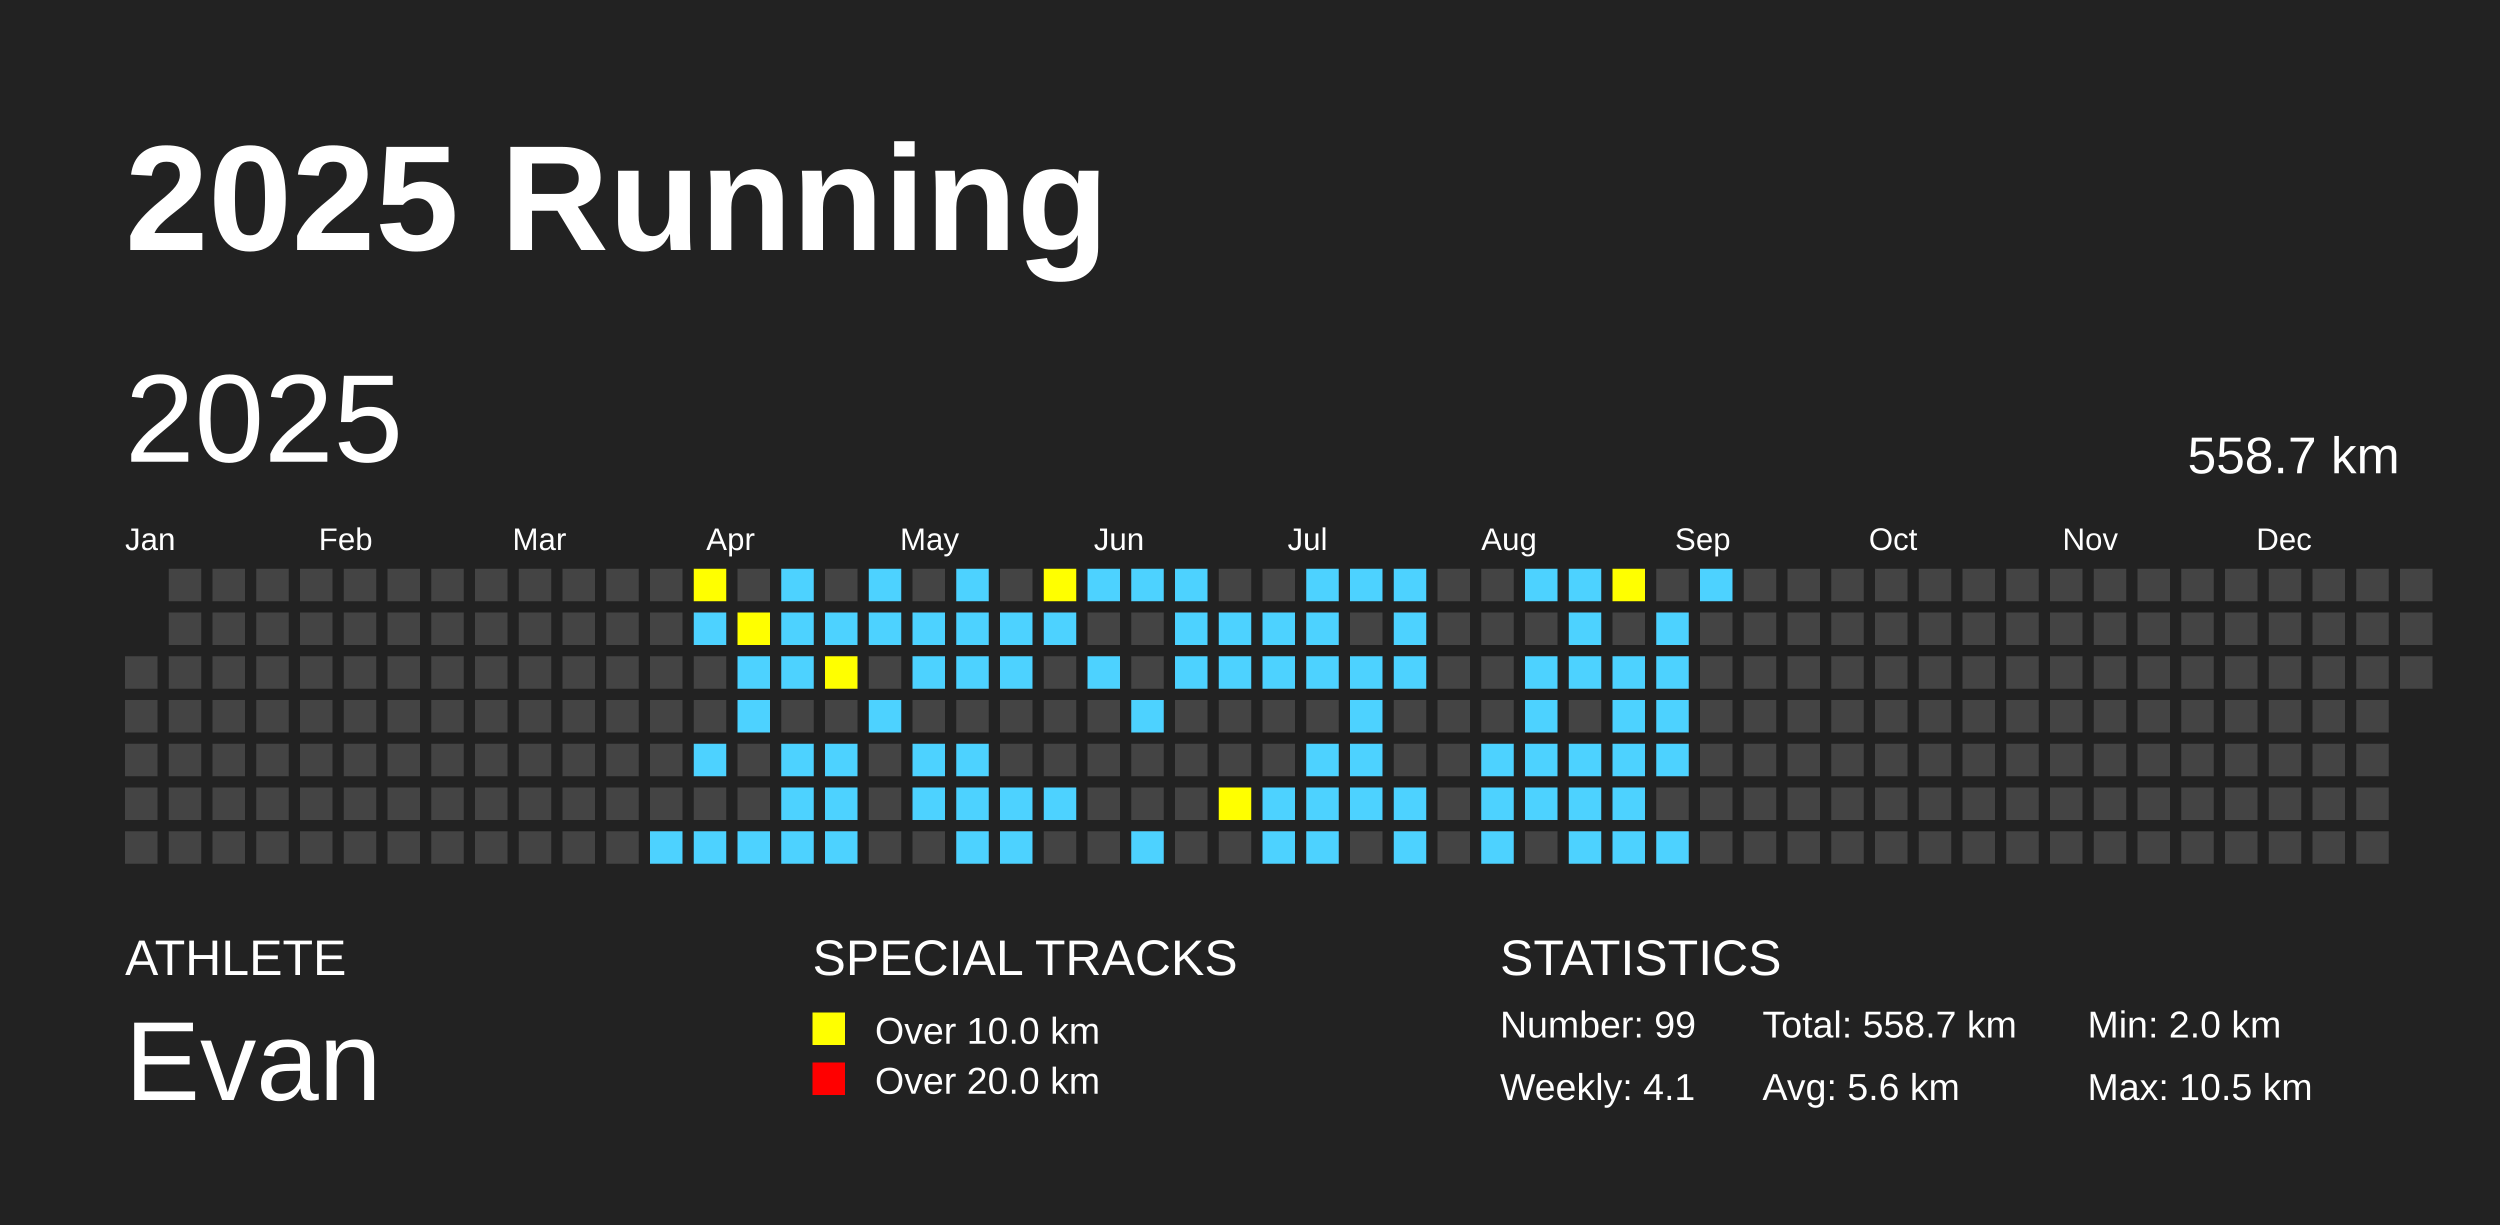
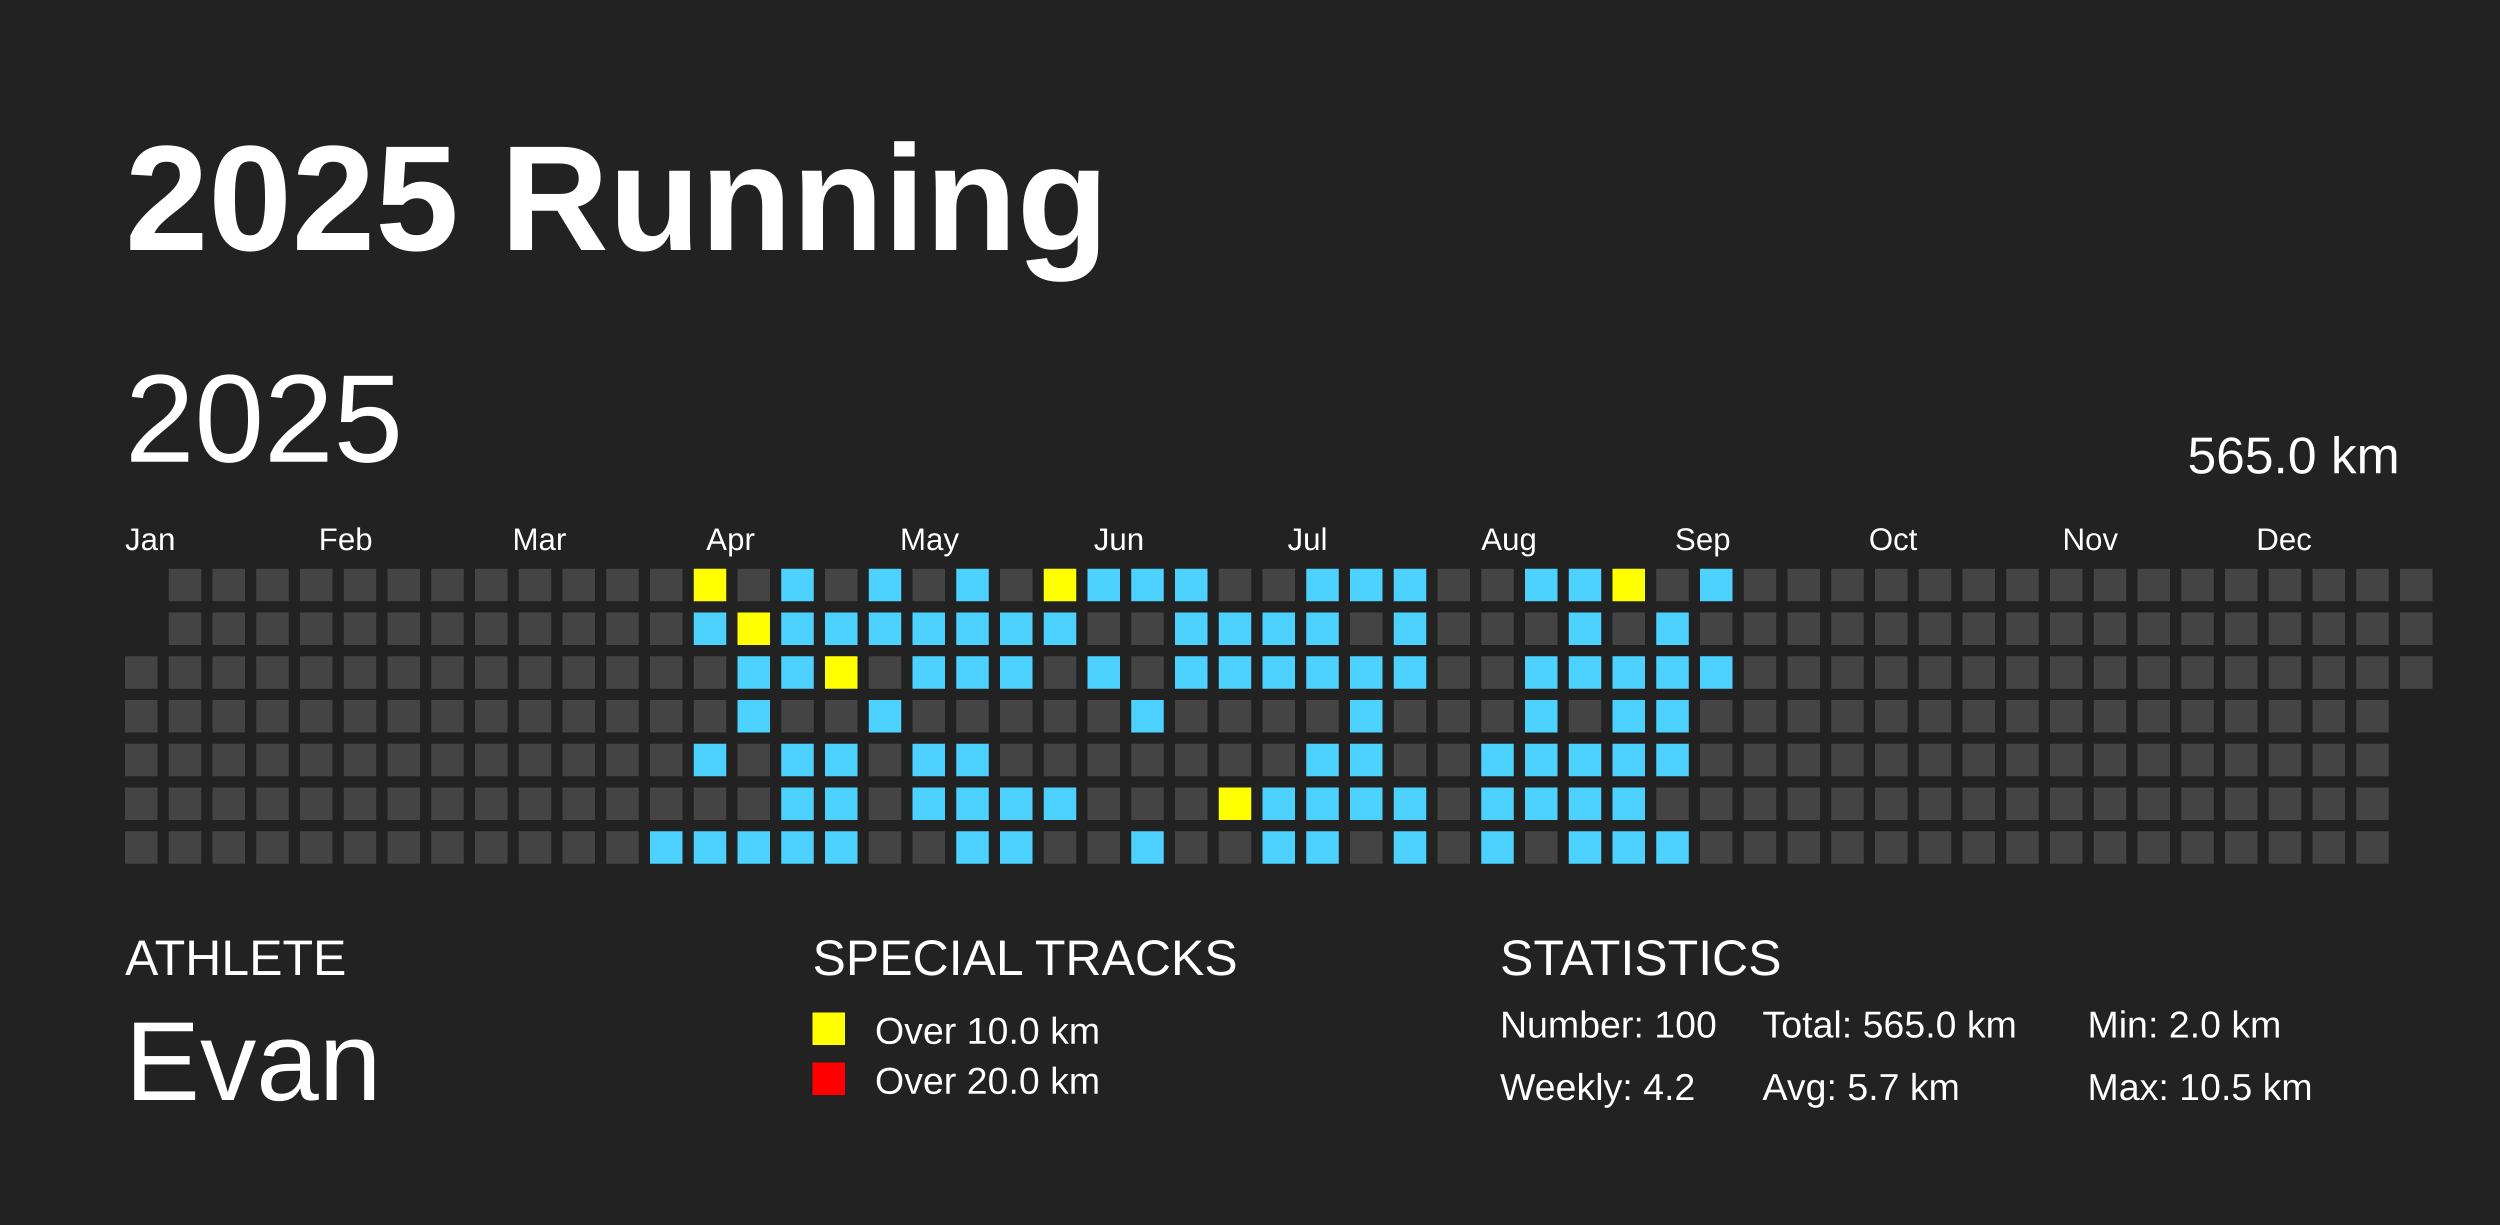
<svg xmlns="http://www.w3.org/2000/svg" baseProfile="full" height="98mm" version="1.1" viewBox="0,0,200,98" width="200mm">
  <defs />
  <rect fill="#222222" height="98" width="200" x="0" y="0" />
  <text fill="#FFFFFF" style="font-size:12px; font-family:Arial; font-weight:bold;" x="10" y="20">2025 Running</text>
  <text fill="#FFFFFF" style="font-size:4px; font-family:Arial" x="10" y="78">ATHLETE</text>
  <text fill="#FFFFFF" style="font-size:9px; font-family:Arial" x="10" y="88">Evan</text>
  <text fill="#FFFFFF" style="font-size:4px; font-family:Arial" x="65" y="78">SPECIAL TRACKS</text>
  <rect fill="yellow" height="2.6" width="2.6" x="65" y="81" />
  <text fill="#FFFFFF" style="font-size:3px; font-family:Arial" x="70" y="83.5">Over 10.0 km</text>
  <rect fill="red" height="2.6" width="2.6" x="65" y="85" />
  <text fill="#FFFFFF" style="font-size:3px; font-family:Arial" x="70" y="87.5">Over 20.0 km</text>
  <text fill="#FFFFFF" style="font-size:4px; font-family:Arial" x="120" y="78">STATISTICS</text>
-   <text fill="#FFFFFF" style="font-size:3px; font-family:Arial" x="120" y="83">Number: 99</text>
-   <text fill="#FFFFFF" style="font-size:3px; font-family:Arial" x="120" y="88">Weekly: 4.1</text>
-   <text fill="#FFFFFF" style="font-size:3px; font-family:Arial" x="141" y="83">Total: 558.7 km</text>
-   <text fill="#FFFFFF" style="font-size:3px; font-family:Arial" x="141" y="88">Avg: 5.6 km</text>
+   <text fill="#FFFFFF" style="font-size:3px; font-family:Arial" x="120" y="83">Number: 100</text>
+   <text fill="#FFFFFF" style="font-size:3px; font-family:Arial" x="120" y="88">Weekly: 4.2</text>
+   <text fill="#FFFFFF" style="font-size:3px; font-family:Arial" x="141" y="83">Total: 565.0 km</text>
+   <text fill="#FFFFFF" style="font-size:3px; font-family:Arial" x="141" y="88">Avg: 5.7 km</text>
  <text fill="#FFFFFF" style="font-size:3px; font-family:Arial" x="167" y="83">Min: 2.0 km</text>
  <text fill="#FFFFFF" style="font-size:3px; font-family:Arial" x="167" y="88">Max: 10.5 km</text>
  <text dominant-baseline="hanging" fill="#FFFFFF" style="font-size:10.0px; font-family:Arial;" x="10" y="30">2025</text>
-   <text dominant-baseline="hanging" fill="#FFFFFF" style="font-size:4.125px; font-family:Arial;" x="175" y="35">558.7 km</text>
+   <text dominant-baseline="hanging" fill="#FFFFFF" style="font-size:4.125px; font-family:Arial;" x="175" y="35">565.0 km</text>
  <text fill="#FFFFFF" style="font-size:2.5px; font-family:Arial" x="10.0" y="44">Jan</text>
  <text fill="#FFFFFF" style="font-size:2.5px; font-family:Arial" x="25.5" y="44">Feb</text>
  <text fill="#FFFFFF" style="font-size:2.5px; font-family:Arial" x="41.0" y="44">Mar</text>
  <text fill="#FFFFFF" style="font-size:2.5px; font-family:Arial" x="56.5" y="44">Apr</text>
  <text fill="#FFFFFF" style="font-size:2.5px; font-family:Arial" x="72.0" y="44">May</text>
  <text fill="#FFFFFF" style="font-size:2.5px; font-family:Arial" x="87.5" y="44">Jun</text>
  <text fill="#FFFFFF" style="font-size:2.5px; font-family:Arial" x="103.0" y="44">Jul</text>
  <text fill="#FFFFFF" style="font-size:2.5px; font-family:Arial" x="118.5" y="44">Aug</text>
  <text fill="#FFFFFF" style="font-size:2.5px; font-family:Arial" x="134.0" y="44">Sep</text>
  <text fill="#FFFFFF" style="font-size:2.5px; font-family:Arial" x="149.5" y="44">Oct</text>
  <text fill="#FFFFFF" style="font-size:2.5px; font-family:Arial" x="165.0" y="44">Nov</text>
  <text fill="#FFFFFF" style="font-size:2.5px; font-family:Arial" x="180.5" y="44">Dec</text>
  <rect fill="#444444" height="2.6" width="2.6" x="10.0" y="52.5" />
  <rect fill="#444444" height="2.6" width="2.6" x="10.0" y="56.0" />
  <rect fill="#444444" height="2.6" width="2.6" x="10.0" y="59.5" />
  <rect fill="#444444" height="2.6" width="2.6" x="10.0" y="63.0" />
  <rect fill="#444444" height="2.6" width="2.6" x="10.0" y="66.5" />
  <rect fill="#444444" height="2.6" width="2.6" x="13.5" y="45.5" />
  <rect fill="#444444" height="2.6" width="2.6" x="13.5" y="49.0" />
  <rect fill="#444444" height="2.6" width="2.6" x="13.5" y="52.5" />
  <rect fill="#444444" height="2.6" width="2.6" x="13.5" y="56.0" />
  <rect fill="#444444" height="2.6" width="2.6" x="13.5" y="59.5" />
  <rect fill="#444444" height="2.6" width="2.6" x="13.5" y="63.0" />
  <rect fill="#444444" height="2.6" width="2.6" x="13.5" y="66.5" />
  <rect fill="#444444" height="2.6" width="2.6" x="17.0" y="45.5" />
  <rect fill="#444444" height="2.6" width="2.6" x="17.0" y="49.0" />
  <rect fill="#444444" height="2.6" width="2.6" x="17.0" y="52.5" />
  <rect fill="#444444" height="2.6" width="2.6" x="17.0" y="56.0" />
  <rect fill="#444444" height="2.6" width="2.6" x="17.0" y="59.5" />
  <rect fill="#444444" height="2.6" width="2.6" x="17.0" y="63.0" />
  <rect fill="#444444" height="2.6" width="2.6" x="17.0" y="66.5" />
  <rect fill="#444444" height="2.6" width="2.6" x="20.5" y="45.5" />
  <rect fill="#444444" height="2.6" width="2.6" x="20.5" y="49.0" />
  <rect fill="#444444" height="2.6" width="2.6" x="20.5" y="52.5" />
  <rect fill="#444444" height="2.6" width="2.6" x="20.5" y="56.0" />
  <rect fill="#444444" height="2.6" width="2.6" x="20.5" y="59.5" />
  <rect fill="#444444" height="2.6" width="2.6" x="20.5" y="63.0" />
  <rect fill="#444444" height="2.6" width="2.6" x="20.5" y="66.5" />
  <rect fill="#444444" height="2.6" width="2.6" x="24.0" y="45.5" />
  <rect fill="#444444" height="2.6" width="2.6" x="24.0" y="49.0" />
  <rect fill="#444444" height="2.6" width="2.6" x="24.0" y="52.5" />
  <rect fill="#444444" height="2.6" width="2.6" x="24.0" y="56.0" />
  <rect fill="#444444" height="2.6" width="2.6" x="24.0" y="59.5" />
  <rect fill="#444444" height="2.6" width="2.6" x="24.0" y="63.0" />
  <rect fill="#444444" height="2.6" width="2.6" x="24.0" y="66.5" />
  <rect fill="#444444" height="2.6" width="2.6" x="27.5" y="45.5" />
  <rect fill="#444444" height="2.6" width="2.6" x="27.5" y="49.0" />
  <rect fill="#444444" height="2.6" width="2.6" x="27.5" y="52.5" />
  <rect fill="#444444" height="2.6" width="2.6" x="27.5" y="56.0" />
  <rect fill="#444444" height="2.6" width="2.6" x="27.5" y="59.5" />
  <rect fill="#444444" height="2.6" width="2.6" x="27.5" y="63.0" />
  <rect fill="#444444" height="2.6" width="2.6" x="27.5" y="66.5" />
  <rect fill="#444444" height="2.6" width="2.6" x="31.0" y="45.5" />
  <rect fill="#444444" height="2.6" width="2.6" x="31.0" y="49.0" />
  <rect fill="#444444" height="2.6" width="2.6" x="31.0" y="52.5" />
  <rect fill="#444444" height="2.6" width="2.6" x="31.0" y="56.0" />
  <rect fill="#444444" height="2.6" width="2.6" x="31.0" y="59.5" />
  <rect fill="#444444" height="2.6" width="2.6" x="31.0" y="63.0" />
  <rect fill="#444444" height="2.6" width="2.6" x="31.0" y="66.5" />
  <rect fill="#444444" height="2.6" width="2.6" x="34.5" y="45.5" />
  <rect fill="#444444" height="2.6" width="2.6" x="34.5" y="49.0" />
  <rect fill="#444444" height="2.6" width="2.6" x="34.5" y="52.5" />
  <rect fill="#444444" height="2.6" width="2.6" x="34.5" y="56.0" />
  <rect fill="#444444" height="2.6" width="2.6" x="34.5" y="59.5" />
  <rect fill="#444444" height="2.6" width="2.6" x="34.5" y="63.0" />
  <rect fill="#444444" height="2.6" width="2.6" x="34.5" y="66.5" />
  <rect fill="#444444" height="2.6" width="2.6" x="38.0" y="45.5" />
  <rect fill="#444444" height="2.6" width="2.6" x="38.0" y="49.0" />
  <rect fill="#444444" height="2.6" width="2.6" x="38.0" y="52.5" />
  <rect fill="#444444" height="2.6" width="2.6" x="38.0" y="56.0" />
  <rect fill="#444444" height="2.6" width="2.6" x="38.0" y="59.5" />
  <rect fill="#444444" height="2.6" width="2.6" x="38.0" y="63.0" />
  <rect fill="#444444" height="2.6" width="2.6" x="38.0" y="66.5" />
  <rect fill="#444444" height="2.6" width="2.6" x="41.5" y="45.5" />
  <rect fill="#444444" height="2.6" width="2.6" x="41.5" y="49.0" />
  <rect fill="#444444" height="2.6" width="2.6" x="41.5" y="52.5" />
  <rect fill="#444444" height="2.6" width="2.6" x="41.5" y="56.0" />
  <rect fill="#444444" height="2.6" width="2.6" x="41.5" y="59.5" />
  <rect fill="#444444" height="2.6" width="2.6" x="41.5" y="63.0" />
  <rect fill="#444444" height="2.6" width="2.6" x="41.5" y="66.5" />
  <rect fill="#444444" height="2.6" width="2.6" x="45.0" y="45.5" />
  <rect fill="#444444" height="2.6" width="2.6" x="45.0" y="49.0" />
  <rect fill="#444444" height="2.6" width="2.6" x="45.0" y="52.5" />
  <rect fill="#444444" height="2.6" width="2.6" x="45.0" y="56.0" />
  <rect fill="#444444" height="2.6" width="2.6" x="45.0" y="59.5" />
  <rect fill="#444444" height="2.6" width="2.6" x="45.0" y="63.0" />
  <rect fill="#444444" height="2.6" width="2.6" x="45.0" y="66.5" />
  <rect fill="#444444" height="2.6" width="2.6" x="48.5" y="45.5" />
  <rect fill="#444444" height="2.6" width="2.6" x="48.5" y="49.0" />
  <rect fill="#444444" height="2.6" width="2.6" x="48.5" y="52.5" />
  <rect fill="#444444" height="2.6" width="2.6" x="48.5" y="56.0" />
  <rect fill="#444444" height="2.6" width="2.6" x="48.5" y="59.5" />
  <rect fill="#444444" height="2.6" width="2.6" x="48.5" y="63.0" />
  <rect fill="#444444" height="2.6" width="2.6" x="48.5" y="66.5" />
  <rect fill="#444444" height="2.6" width="2.6" x="52.0" y="45.5" />
  <rect fill="#444444" height="2.6" width="2.6" x="52.0" y="49.0" />
  <rect fill="#444444" height="2.6" width="2.6" x="52.0" y="52.5" />
  <rect fill="#444444" height="2.6" width="2.6" x="52.0" y="56.0" />
  <rect fill="#444444" height="2.6" width="2.6" x="52.0" y="59.5" />
  <rect fill="#444444" height="2.6" width="2.6" x="52.0" y="63.0" />
  <rect fill="#4DD2FF" height="2.6" width="2.6" x="52.0" y="66.5" />
  <rect fill="yellow" height="2.6" width="2.6" x="55.5" y="45.5" />
  <rect fill="#4DD2FF" height="2.6" width="2.6" x="55.5" y="49.0" />
  <rect fill="#444444" height="2.6" width="2.6" x="55.5" y="52.5" />
  <rect fill="#444444" height="2.6" width="2.6" x="55.5" y="56.0" />
  <rect fill="#4DD2FF" height="2.6" width="2.6" x="55.5" y="59.5" />
  <rect fill="#444444" height="2.6" width="2.6" x="55.5" y="63.0" />
  <rect fill="#4DD2FF" height="2.6" width="2.6" x="55.5" y="66.5" />
  <rect fill="#444444" height="2.6" width="2.6" x="59.0" y="45.5" />
  <rect fill="yellow" height="2.6" width="2.6" x="59.0" y="49.0" />
  <rect fill="#4DD2FF" height="2.6" width="2.6" x="59.0" y="52.5" />
  <rect fill="#4DD2FF" height="2.6" width="2.6" x="59.0" y="56.0" />
  <rect fill="#444444" height="2.6" width="2.6" x="59.0" y="59.5" />
  <rect fill="#444444" height="2.6" width="2.6" x="59.0" y="63.0" />
  <rect fill="#4DD2FF" height="2.6" width="2.6" x="59.0" y="66.5" />
  <rect fill="#4DD2FF" height="2.6" width="2.6" x="62.5" y="45.5" />
  <rect fill="#4DD2FF" height="2.6" width="2.6" x="62.5" y="49.0" />
  <rect fill="#4DD2FF" height="2.6" width="2.6" x="62.5" y="52.5" />
  <rect fill="#444444" height="2.6" width="2.6" x="62.5" y="56.0" />
  <rect fill="#4DD2FF" height="2.6" width="2.6" x="62.5" y="59.5" />
  <rect fill="#4DD2FF" height="2.6" width="2.6" x="62.5" y="63.0" />
  <rect fill="#4DD2FF" height="2.6" width="2.6" x="62.5" y="66.5" />
  <rect fill="#444444" height="2.6" width="2.6" x="66.0" y="45.5" />
  <rect fill="#4DD2FF" height="2.6" width="2.6" x="66.0" y="49.0" />
  <rect fill="yellow" height="2.6" width="2.6" x="66.0" y="52.5" />
  <rect fill="#444444" height="2.6" width="2.6" x="66.0" y="56.0" />
  <rect fill="#4DD2FF" height="2.6" width="2.6" x="66.0" y="59.5" />
  <rect fill="#4DD2FF" height="2.6" width="2.6" x="66.0" y="63.0" />
  <rect fill="#4DD2FF" height="2.6" width="2.6" x="66.0" y="66.5" />
  <rect fill="#4DD2FF" height="2.6" width="2.6" x="69.5" y="45.5" />
  <rect fill="#4DD2FF" height="2.6" width="2.6" x="69.5" y="49.0" />
  <rect fill="#444444" height="2.6" width="2.6" x="69.5" y="52.5" />
  <rect fill="#4DD2FF" height="2.6" width="2.6" x="69.5" y="56.0" />
  <rect fill="#444444" height="2.6" width="2.6" x="69.5" y="59.5" />
  <rect fill="#444444" height="2.6" width="2.6" x="69.5" y="63.0" />
  <rect fill="#444444" height="2.6" width="2.6" x="69.5" y="66.5" />
  <rect fill="#444444" height="2.6" width="2.6" x="73.0" y="45.5" />
  <rect fill="#4DD2FF" height="2.6" width="2.6" x="73.0" y="49.0" />
  <rect fill="#4DD2FF" height="2.6" width="2.6" x="73.0" y="52.5" />
  <rect fill="#444444" height="2.6" width="2.6" x="73.0" y="56.0" />
  <rect fill="#4DD2FF" height="2.6" width="2.6" x="73.0" y="59.5" />
  <rect fill="#4DD2FF" height="2.6" width="2.6" x="73.0" y="63.0" />
  <rect fill="#444444" height="2.6" width="2.6" x="73.0" y="66.5" />
  <rect fill="#4DD2FF" height="2.6" width="2.6" x="76.5" y="45.5" />
  <rect fill="#4DD2FF" height="2.6" width="2.6" x="76.5" y="49.0" />
  <rect fill="#4DD2FF" height="2.6" width="2.6" x="76.5" y="52.5" />
  <rect fill="#444444" height="2.6" width="2.6" x="76.5" y="56.0" />
  <rect fill="#4DD2FF" height="2.6" width="2.6" x="76.5" y="59.5" />
  <rect fill="#4DD2FF" height="2.6" width="2.6" x="76.5" y="63.0" />
  <rect fill="#4DD2FF" height="2.6" width="2.6" x="76.5" y="66.5" />
  <rect fill="#444444" height="2.6" width="2.6" x="80.0" y="45.5" />
  <rect fill="#4DD2FF" height="2.6" width="2.6" x="80.0" y="49.0" />
  <rect fill="#4DD2FF" height="2.6" width="2.6" x="80.0" y="52.5" />
  <rect fill="#444444" height="2.6" width="2.6" x="80.0" y="56.0" />
  <rect fill="#444444" height="2.6" width="2.6" x="80.0" y="59.5" />
  <rect fill="#4DD2FF" height="2.6" width="2.6" x="80.0" y="63.0" />
  <rect fill="#4DD2FF" height="2.6" width="2.6" x="80.0" y="66.5" />
  <rect fill="yellow" height="2.6" width="2.6" x="83.5" y="45.5" />
  <rect fill="#4DD2FF" height="2.6" width="2.6" x="83.5" y="49.0" />
  <rect fill="#444444" height="2.6" width="2.6" x="83.5" y="52.5" />
  <rect fill="#444444" height="2.6" width="2.6" x="83.5" y="56.0" />
  <rect fill="#444444" height="2.6" width="2.6" x="83.5" y="59.5" />
  <rect fill="#4DD2FF" height="2.6" width="2.6" x="83.5" y="63.0" />
  <rect fill="#444444" height="2.6" width="2.6" x="83.5" y="66.5" />
  <rect fill="#4DD2FF" height="2.6" width="2.6" x="87.0" y="45.5" />
  <rect fill="#444444" height="2.6" width="2.6" x="87.0" y="49.0" />
  <rect fill="#4DD2FF" height="2.6" width="2.6" x="87.0" y="52.5" />
  <rect fill="#444444" height="2.6" width="2.6" x="87.0" y="56.0" />
  <rect fill="#444444" height="2.6" width="2.6" x="87.0" y="59.5" />
  <rect fill="#444444" height="2.6" width="2.6" x="87.0" y="63.0" />
  <rect fill="#444444" height="2.6" width="2.6" x="87.0" y="66.5" />
  <rect fill="#4DD2FF" height="2.6" width="2.6" x="90.5" y="45.5" />
  <rect fill="#444444" height="2.6" width="2.6" x="90.5" y="49.0" />
  <rect fill="#444444" height="2.6" width="2.6" x="90.5" y="52.5" />
  <rect fill="#4DD2FF" height="2.6" width="2.6" x="90.5" y="56.0" />
  <rect fill="#444444" height="2.6" width="2.6" x="90.5" y="59.5" />
  <rect fill="#444444" height="2.6" width="2.6" x="90.5" y="63.0" />
  <rect fill="#4DD2FF" height="2.6" width="2.6" x="90.5" y="66.5" />
  <rect fill="#4DD2FF" height="2.6" width="2.6" x="94.0" y="45.5" />
  <rect fill="#4DD2FF" height="2.6" width="2.6" x="94.0" y="49.0" />
  <rect fill="#4DD2FF" height="2.6" width="2.6" x="94.0" y="52.5" />
  <rect fill="#444444" height="2.6" width="2.6" x="94.0" y="56.0" />
  <rect fill="#444444" height="2.6" width="2.6" x="94.0" y="59.5" />
  <rect fill="#444444" height="2.6" width="2.6" x="94.0" y="63.0" />
  <rect fill="#444444" height="2.6" width="2.6" x="94.0" y="66.5" />
  <rect fill="#444444" height="2.6" width="2.6" x="97.5" y="45.5" />
  <rect fill="#4DD2FF" height="2.6" width="2.6" x="97.5" y="49.0" />
  <rect fill="#4DD2FF" height="2.6" width="2.6" x="97.5" y="52.5" />
  <rect fill="#444444" height="2.6" width="2.6" x="97.5" y="56.0" />
  <rect fill="#444444" height="2.6" width="2.6" x="97.5" y="59.5" />
  <rect fill="yellow" height="2.6" width="2.6" x="97.5" y="63.0" />
  <rect fill="#444444" height="2.6" width="2.6" x="97.5" y="66.5" />
  <rect fill="#444444" height="2.6" width="2.6" x="101.0" y="45.5" />
  <rect fill="#4DD2FF" height="2.6" width="2.6" x="101.0" y="49.0" />
  <rect fill="#4DD2FF" height="2.6" width="2.6" x="101.0" y="52.5" />
  <rect fill="#444444" height="2.6" width="2.6" x="101.0" y="56.0" />
  <rect fill="#444444" height="2.6" width="2.6" x="101.0" y="59.5" />
  <rect fill="#4DD2FF" height="2.6" width="2.6" x="101.0" y="63.0" />
  <rect fill="#4DD2FF" height="2.6" width="2.6" x="101.0" y="66.5" />
  <rect fill="#4DD2FF" height="2.6" width="2.6" x="104.5" y="45.5" />
  <rect fill="#4DD2FF" height="2.6" width="2.6" x="104.5" y="49.0" />
  <rect fill="#4DD2FF" height="2.6" width="2.6" x="104.5" y="52.5" />
  <rect fill="#444444" height="2.6" width="2.6" x="104.5" y="56.0" />
  <rect fill="#4DD2FF" height="2.6" width="2.6" x="104.5" y="59.5" />
  <rect fill="#4DD2FF" height="2.6" width="2.6" x="104.5" y="63.0" />
  <rect fill="#4DD2FF" height="2.6" width="2.6" x="104.5" y="66.5" />
  <rect fill="#4DD2FF" height="2.6" width="2.6" x="108.0" y="45.5" />
  <rect fill="#444444" height="2.6" width="2.6" x="108.0" y="49.0" />
  <rect fill="#4DD2FF" height="2.6" width="2.6" x="108.0" y="52.5" />
  <rect fill="#4DD2FF" height="2.6" width="2.6" x="108.0" y="56.0" />
  <rect fill="#4DD2FF" height="2.6" width="2.6" x="108.0" y="59.5" />
  <rect fill="#4DD2FF" height="2.6" width="2.6" x="108.0" y="63.0" />
  <rect fill="#444444" height="2.6" width="2.6" x="108.0" y="66.5" />
  <rect fill="#4DD2FF" height="2.6" width="2.6" x="111.5" y="45.5" />
  <rect fill="#4DD2FF" height="2.6" width="2.6" x="111.5" y="49.0" />
  <rect fill="#4DD2FF" height="2.6" width="2.6" x="111.5" y="52.5" />
  <rect fill="#444444" height="2.6" width="2.6" x="111.5" y="56.0" />
  <rect fill="#444444" height="2.6" width="2.6" x="111.5" y="59.5" />
  <rect fill="#4DD2FF" height="2.6" width="2.6" x="111.5" y="63.0" />
  <rect fill="#4DD2FF" height="2.6" width="2.6" x="111.5" y="66.5" />
  <rect fill="#444444" height="2.6" width="2.6" x="115.0" y="45.5" />
  <rect fill="#444444" height="2.6" width="2.6" x="115.0" y="49.0" />
  <rect fill="#444444" height="2.6" width="2.6" x="115.0" y="52.5" />
  <rect fill="#444444" height="2.6" width="2.6" x="115.0" y="56.0" />
  <rect fill="#444444" height="2.6" width="2.6" x="115.0" y="59.5" />
  <rect fill="#444444" height="2.6" width="2.6" x="115.0" y="63.0" />
  <rect fill="#444444" height="2.6" width="2.6" x="115.0" y="66.5" />
  <rect fill="#444444" height="2.6" width="2.6" x="118.5" y="45.5" />
  <rect fill="#444444" height="2.6" width="2.6" x="118.5" y="49.0" />
  <rect fill="#444444" height="2.6" width="2.6" x="118.5" y="52.5" />
  <rect fill="#444444" height="2.6" width="2.6" x="118.5" y="56.0" />
  <rect fill="#4DD2FF" height="2.6" width="2.6" x="118.5" y="59.5" />
  <rect fill="#4DD2FF" height="2.6" width="2.6" x="118.5" y="63.0" />
  <rect fill="#4DD2FF" height="2.6" width="2.6" x="118.5" y="66.5" />
  <rect fill="#4DD2FF" height="2.6" width="2.6" x="122.0" y="45.5" />
  <rect fill="#444444" height="2.6" width="2.6" x="122.0" y="49.0" />
  <rect fill="#4DD2FF" height="2.6" width="2.6" x="122.0" y="52.5" />
  <rect fill="#4DD2FF" height="2.6" width="2.6" x="122.0" y="56.0" />
  <rect fill="#4DD2FF" height="2.6" width="2.6" x="122.0" y="59.5" />
  <rect fill="#4DD2FF" height="2.6" width="2.6" x="122.0" y="63.0" />
  <rect fill="#444444" height="2.6" width="2.6" x="122.0" y="66.5" />
  <rect fill="#4DD2FF" height="2.6" width="2.6" x="125.5" y="45.5" />
  <rect fill="#4DD2FF" height="2.6" width="2.6" x="125.5" y="49.0" />
  <rect fill="#4DD2FF" height="2.6" width="2.6" x="125.5" y="52.5" />
  <rect fill="#444444" height="2.6" width="2.6" x="125.5" y="56.0" />
  <rect fill="#4DD2FF" height="2.6" width="2.6" x="125.5" y="59.5" />
  <rect fill="#4DD2FF" height="2.6" width="2.6" x="125.5" y="63.0" />
  <rect fill="#4DD2FF" height="2.6" width="2.6" x="125.5" y="66.5" />
  <rect fill="yellow" height="2.6" width="2.6" x="129.0" y="45.5" />
  <rect fill="#444444" height="2.6" width="2.6" x="129.0" y="49.0" />
  <rect fill="#4DD2FF" height="2.6" width="2.6" x="129.0" y="52.5" />
  <rect fill="#4DD2FF" height="2.6" width="2.6" x="129.0" y="56.0" />
  <rect fill="#4DD2FF" height="2.6" width="2.6" x="129.0" y="59.5" />
  <rect fill="#4DD2FF" height="2.6" width="2.6" x="129.0" y="63.0" />
  <rect fill="#4DD2FF" height="2.6" width="2.6" x="129.0" y="66.5" />
  <rect fill="#444444" height="2.6" width="2.6" x="132.5" y="45.5" />
  <rect fill="#4DD2FF" height="2.6" width="2.6" x="132.5" y="49.0" />
  <rect fill="#4DD2FF" height="2.6" width="2.6" x="132.5" y="52.5" />
  <rect fill="#4DD2FF" height="2.6" width="2.6" x="132.5" y="56.0" />
  <rect fill="#4DD2FF" height="2.6" width="2.6" x="132.5" y="59.5" />
  <rect fill="#444444" height="2.6" width="2.6" x="132.5" y="63.0" />
  <rect fill="#4DD2FF" height="2.6" width="2.6" x="132.5" y="66.5" />
  <rect fill="#4DD2FF" height="2.6" width="2.6" x="136.0" y="45.5" />
  <rect fill="#444444" height="2.6" width="2.6" x="136.0" y="49.0" />
-   <rect fill="#444444" height="2.6" width="2.6" x="136.0" y="52.5" />
+   <rect fill="#4DD2FF" height="2.6" width="2.6" x="136.0" y="52.5" />
  <rect fill="#444444" height="2.6" width="2.6" x="136.0" y="56.0" />
  <rect fill="#444444" height="2.6" width="2.6" x="136.0" y="59.5" />
  <rect fill="#444444" height="2.6" width="2.6" x="136.0" y="63.0" />
  <rect fill="#444444" height="2.6" width="2.6" x="136.0" y="66.5" />
  <rect fill="#444444" height="2.6" width="2.6" x="139.5" y="45.5" />
  <rect fill="#444444" height="2.6" width="2.6" x="139.5" y="49.0" />
  <rect fill="#444444" height="2.6" width="2.6" x="139.5" y="52.5" />
  <rect fill="#444444" height="2.6" width="2.6" x="139.5" y="56.0" />
  <rect fill="#444444" height="2.6" width="2.6" x="139.5" y="59.5" />
  <rect fill="#444444" height="2.6" width="2.6" x="139.5" y="63.0" />
  <rect fill="#444444" height="2.6" width="2.6" x="139.5" y="66.5" />
  <rect fill="#444444" height="2.6" width="2.6" x="143.0" y="45.5" />
  <rect fill="#444444" height="2.6" width="2.6" x="143.0" y="49.0" />
  <rect fill="#444444" height="2.6" width="2.6" x="143.0" y="52.5" />
  <rect fill="#444444" height="2.6" width="2.6" x="143.0" y="56.0" />
  <rect fill="#444444" height="2.6" width="2.6" x="143.0" y="59.5" />
  <rect fill="#444444" height="2.6" width="2.6" x="143.0" y="63.0" />
  <rect fill="#444444" height="2.6" width="2.6" x="143.0" y="66.5" />
  <rect fill="#444444" height="2.6" width="2.6" x="146.5" y="45.5" />
  <rect fill="#444444" height="2.6" width="2.6" x="146.5" y="49.0" />
  <rect fill="#444444" height="2.6" width="2.6" x="146.5" y="52.5" />
  <rect fill="#444444" height="2.6" width="2.6" x="146.5" y="56.0" />
  <rect fill="#444444" height="2.6" width="2.6" x="146.5" y="59.5" />
  <rect fill="#444444" height="2.6" width="2.6" x="146.5" y="63.0" />
  <rect fill="#444444" height="2.6" width="2.6" x="146.5" y="66.5" />
  <rect fill="#444444" height="2.6" width="2.6" x="150.0" y="45.5" />
  <rect fill="#444444" height="2.6" width="2.6" x="150.0" y="49.0" />
  <rect fill="#444444" height="2.6" width="2.6" x="150.0" y="52.5" />
  <rect fill="#444444" height="2.6" width="2.6" x="150.0" y="56.0" />
  <rect fill="#444444" height="2.6" width="2.6" x="150.0" y="59.5" />
  <rect fill="#444444" height="2.6" width="2.6" x="150.0" y="63.0" />
  <rect fill="#444444" height="2.6" width="2.6" x="150.0" y="66.5" />
  <rect fill="#444444" height="2.6" width="2.6" x="153.5" y="45.5" />
  <rect fill="#444444" height="2.6" width="2.6" x="153.5" y="49.0" />
  <rect fill="#444444" height="2.6" width="2.6" x="153.5" y="52.5" />
  <rect fill="#444444" height="2.6" width="2.6" x="153.5" y="56.0" />
  <rect fill="#444444" height="2.6" width="2.6" x="153.5" y="59.5" />
  <rect fill="#444444" height="2.6" width="2.6" x="153.5" y="63.0" />
  <rect fill="#444444" height="2.6" width="2.6" x="153.5" y="66.5" />
  <rect fill="#444444" height="2.6" width="2.6" x="157.0" y="45.5" />
  <rect fill="#444444" height="2.6" width="2.6" x="157.0" y="49.0" />
  <rect fill="#444444" height="2.6" width="2.6" x="157.0" y="52.5" />
  <rect fill="#444444" height="2.6" width="2.6" x="157.0" y="56.0" />
  <rect fill="#444444" height="2.6" width="2.6" x="157.0" y="59.5" />
  <rect fill="#444444" height="2.6" width="2.6" x="157.0" y="63.0" />
  <rect fill="#444444" height="2.6" width="2.6" x="157.0" y="66.5" />
  <rect fill="#444444" height="2.6" width="2.6" x="160.5" y="45.5" />
  <rect fill="#444444" height="2.6" width="2.6" x="160.5" y="49.0" />
  <rect fill="#444444" height="2.6" width="2.6" x="160.5" y="52.5" />
  <rect fill="#444444" height="2.6" width="2.6" x="160.5" y="56.0" />
  <rect fill="#444444" height="2.6" width="2.6" x="160.5" y="59.5" />
  <rect fill="#444444" height="2.6" width="2.6" x="160.5" y="63.0" />
  <rect fill="#444444" height="2.6" width="2.6" x="160.5" y="66.5" />
  <rect fill="#444444" height="2.6" width="2.6" x="164.0" y="45.5" />
  <rect fill="#444444" height="2.6" width="2.6" x="164.0" y="49.0" />
  <rect fill="#444444" height="2.6" width="2.6" x="164.0" y="52.5" />
  <rect fill="#444444" height="2.6" width="2.6" x="164.0" y="56.0" />
  <rect fill="#444444" height="2.6" width="2.6" x="164.0" y="59.5" />
  <rect fill="#444444" height="2.6" width="2.6" x="164.0" y="63.0" />
  <rect fill="#444444" height="2.6" width="2.6" x="164.0" y="66.5" />
  <rect fill="#444444" height="2.6" width="2.6" x="167.5" y="45.5" />
  <rect fill="#444444" height="2.6" width="2.6" x="167.5" y="49.0" />
  <rect fill="#444444" height="2.6" width="2.6" x="167.5" y="52.5" />
  <rect fill="#444444" height="2.6" width="2.6" x="167.5" y="56.0" />
  <rect fill="#444444" height="2.6" width="2.6" x="167.5" y="59.5" />
  <rect fill="#444444" height="2.6" width="2.6" x="167.5" y="63.0" />
  <rect fill="#444444" height="2.6" width="2.6" x="167.5" y="66.5" />
  <rect fill="#444444" height="2.6" width="2.6" x="171.0" y="45.5" />
  <rect fill="#444444" height="2.6" width="2.6" x="171.0" y="49.0" />
  <rect fill="#444444" height="2.6" width="2.6" x="171.0" y="52.5" />
  <rect fill="#444444" height="2.6" width="2.6" x="171.0" y="56.0" />
  <rect fill="#444444" height="2.6" width="2.6" x="171.0" y="59.5" />
  <rect fill="#444444" height="2.6" width="2.6" x="171.0" y="63.0" />
  <rect fill="#444444" height="2.6" width="2.6" x="171.0" y="66.5" />
  <rect fill="#444444" height="2.6" width="2.6" x="174.5" y="45.5" />
  <rect fill="#444444" height="2.6" width="2.6" x="174.5" y="49.0" />
  <rect fill="#444444" height="2.6" width="2.6" x="174.5" y="52.5" />
  <rect fill="#444444" height="2.6" width="2.6" x="174.5" y="56.0" />
  <rect fill="#444444" height="2.6" width="2.6" x="174.5" y="59.5" />
  <rect fill="#444444" height="2.6" width="2.6" x="174.5" y="63.0" />
  <rect fill="#444444" height="2.6" width="2.6" x="174.5" y="66.5" />
  <rect fill="#444444" height="2.6" width="2.6" x="178.0" y="45.5" />
  <rect fill="#444444" height="2.6" width="2.6" x="178.0" y="49.0" />
  <rect fill="#444444" height="2.6" width="2.6" x="178.0" y="52.5" />
  <rect fill="#444444" height="2.6" width="2.6" x="178.0" y="56.0" />
  <rect fill="#444444" height="2.6" width="2.6" x="178.0" y="59.5" />
  <rect fill="#444444" height="2.6" width="2.6" x="178.0" y="63.0" />
  <rect fill="#444444" height="2.6" width="2.6" x="178.0" y="66.5" />
  <rect fill="#444444" height="2.6" width="2.6" x="181.5" y="45.5" />
  <rect fill="#444444" height="2.6" width="2.6" x="181.5" y="49.0" />
  <rect fill="#444444" height="2.6" width="2.6" x="181.5" y="52.5" />
  <rect fill="#444444" height="2.6" width="2.6" x="181.5" y="56.0" />
  <rect fill="#444444" height="2.6" width="2.6" x="181.5" y="59.5" />
  <rect fill="#444444" height="2.6" width="2.6" x="181.5" y="63.0" />
  <rect fill="#444444" height="2.6" width="2.6" x="181.5" y="66.5" />
  <rect fill="#444444" height="2.6" width="2.6" x="185.0" y="45.5" />
  <rect fill="#444444" height="2.6" width="2.6" x="185.0" y="49.0" />
  <rect fill="#444444" height="2.6" width="2.6" x="185.0" y="52.5" />
  <rect fill="#444444" height="2.6" width="2.6" x="185.0" y="56.0" />
  <rect fill="#444444" height="2.6" width="2.6" x="185.0" y="59.5" />
  <rect fill="#444444" height="2.6" width="2.6" x="185.0" y="63.0" />
  <rect fill="#444444" height="2.6" width="2.6" x="185.0" y="66.5" />
  <rect fill="#444444" height="2.6" width="2.6" x="188.5" y="45.5" />
  <rect fill="#444444" height="2.6" width="2.6" x="188.5" y="49.0" />
  <rect fill="#444444" height="2.6" width="2.6" x="188.5" y="52.5" />
  <rect fill="#444444" height="2.6" width="2.6" x="188.5" y="56.0" />
  <rect fill="#444444" height="2.6" width="2.6" x="188.5" y="59.5" />
  <rect fill="#444444" height="2.6" width="2.6" x="188.5" y="63.0" />
  <rect fill="#444444" height="2.6" width="2.6" x="188.5" y="66.5" />
  <rect fill="#444444" height="2.6" width="2.6" x="192.0" y="45.5" />
  <rect fill="#444444" height="2.6" width="2.6" x="192.0" y="49.0" />
  <rect fill="#444444" height="2.6" width="2.6" x="192.0" y="52.5" />
</svg>
